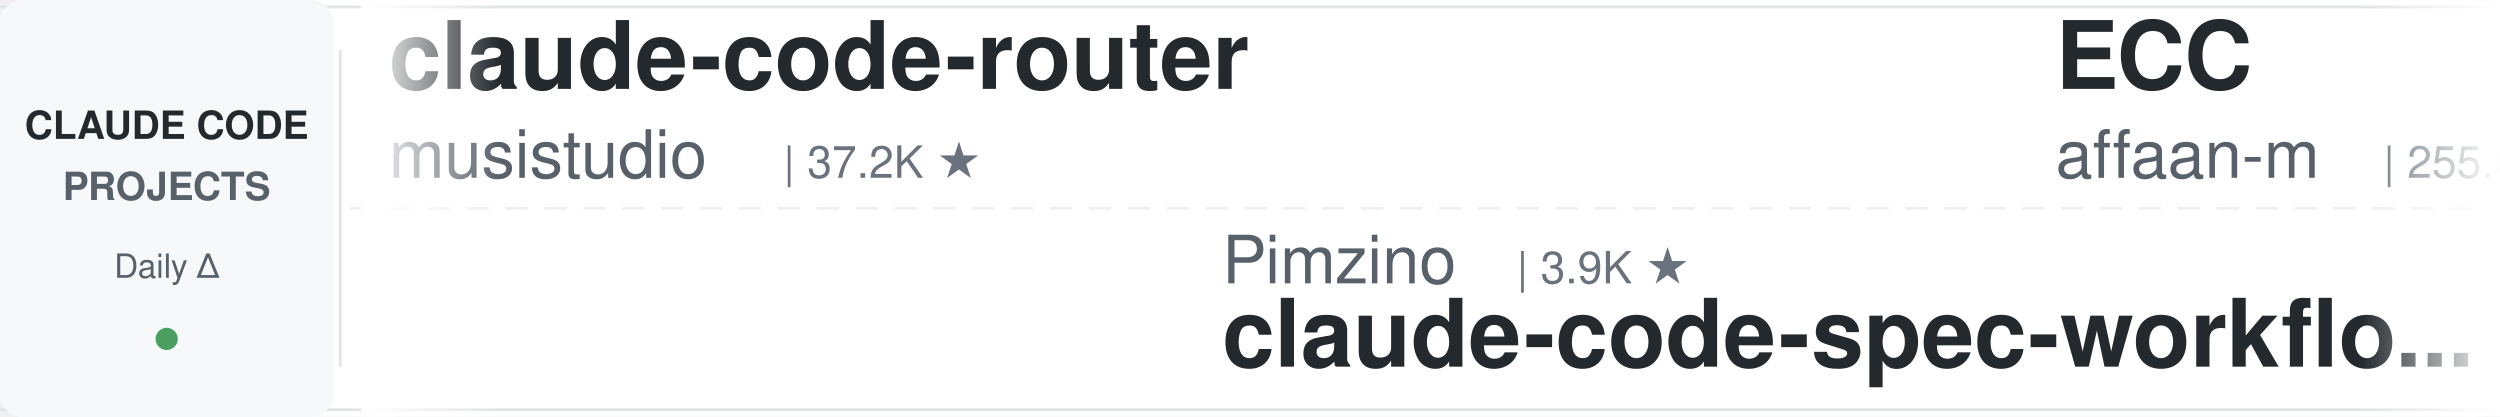
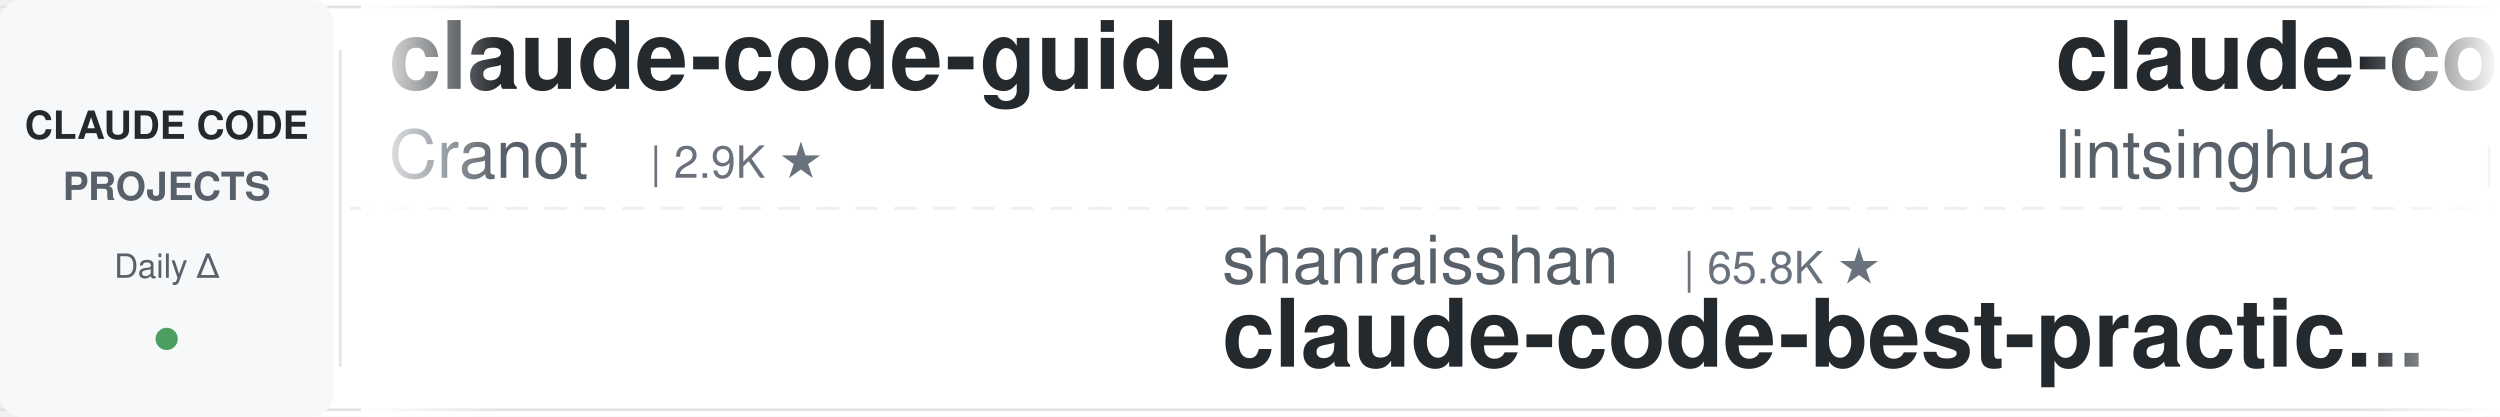
<svg xmlns="http://www.w3.org/2000/svg" width="900" height="150">
  <defs>
    <linearGradient id="leftFade" x1="0%" y1="0%" x2="100%" y2="0%">
      <stop offset="0%" style="stop-color:#ffffff;stop-opacity:1" />
      <stop offset="100%" style="stop-color:#ffffff;stop-opacity:0" />
    </linearGradient>
    <linearGradient id="rightFade" x1="0%" y1="0%" x2="100%" y2="0%">
      <stop offset="0%" style="stop-color:#ffffff;stop-opacity:0" />
      <stop offset="100%" style="stop-color:#ffffff;stop-opacity:1" />
    </linearGradient>
  </defs>
  <rect width="900" height="150" fill="#ffffff" rx="8" />
  <rect x="0" y="2" width="900" height="1" fill="#e1e4e8" />
  <rect x="0" y="147" width="900" height="1" fill="#e1e4e8" />
  <line x1="0" y1="75" x2="900" y2="75" stroke="#e1e4e8" stroke-width="1" stroke-dasharray="8 6" opacity="0.6" />
  <rect x="0" y="0" width="120" height="150" fill="#f6f8fa" rx="8" />
  <text x="60" y="50" font-family="-apple-system, BlinkMacSystemFont, 'Segoe UI', Helvetica, Arial, sans-serif" font-size="14" font-weight="600" fill="#24292e" text-anchor="middle">CLAUDE CODE</text>
  <text x="60" y="72" font-family="-apple-system, BlinkMacSystemFont, 'Segoe UI', Helvetica, Arial, sans-serif" font-size="14" font-weight="600" fill="#586069" text-anchor="middle">PROJECTS</text>
  <text x="60" y="100" font-family="-apple-system, BlinkMacSystemFont, 'Segoe UI', Helvetica, Arial, sans-serif" font-size="12" font-weight="500" fill="#586069" text-anchor="middle">Daily Δ</text>
  <circle cx="60" cy="122" r="4" fill="#22863a" opacity="0.8" />
  <rect x="122" y="18" width="1" height="114" fill="#e1e4e8" />
  <clipPath id="tickerClip">
    <rect x="130" y="0" width="770" height="150" />
  </clipPath>
  <g clip-path="url(#tickerClip)">
    <g id="tickerItems">
      <animateTransform attributeName="transform" attributeType="XML" type="translate" from="0 0" to="-3000 0" dur="54s" repeatCount="indefinite" />
      <g transform="translate(0, 0)">
-         <text x="140" y="32" font-family="-apple-system, BlinkMacSystemFont, 'Segoe UI', Helvetica, Arial, sans-serif" font-size="34" font-weight="600" fill="#24292e">claude-code-router</text>
-         <text x="140" y="64" font-family="-apple-system, BlinkMacSystemFont, 'Segoe UI', Helvetica, Arial, sans-serif" font-size="24" font-weight="400" fill="#586069">musistudio</text>
-         <text x="282" y="64" font-family="-apple-system, BlinkMacSystemFont, 'Segoe UI', Helvetica, Arial, sans-serif" font-size="16" font-weight="500" fill="#6a737d">| 37.2K ★</text>
+         <text x="140" y="32" font-family="-apple-system, BlinkMacSystemFont, 'Segoe UI', Helvetica, Arial, sans-serif" font-size="34" font-weight="600" fill="#24292e">claude-code-guide</text>
+         <text x="140" y="64" font-family="-apple-system, BlinkMacSystemFont, 'Segoe UI', Helvetica, Arial, sans-serif" font-size="24" font-weight="400" fill="#586069">Cranot</text>
+         <text x="234" y="64" font-family="-apple-system, BlinkMacSystemFont, 'Segoe UI', Helvetica, Arial, sans-serif" font-size="16" font-weight="500" fill="#6a737d">| 2.9K ★</text>
      </g>
      <g transform="translate(300, 0)">
-         <text x="140" y="102" font-family="-apple-system, BlinkMacSystemFont, 'Segoe UI', Helvetica, Arial, sans-serif" font-size="24" font-weight="400" fill="#586069">Pimzino</text>
-         <text x="246" y="102" font-family="-apple-system, BlinkMacSystemFont, 'Segoe UI', Helvetica, Arial, sans-serif" font-size="16" font-weight="500" fill="#6a737d">| 3.9K ★</text>
-         <text x="140" y="132" font-family="-apple-system, BlinkMacSystemFont, 'Segoe UI', Helvetica, Arial, sans-serif" font-size="34" font-weight="600" fill="#24292e">claude-code-spec-workflo...</text>
+         <text x="140" y="102" font-family="-apple-system, BlinkMacSystemFont, 'Segoe UI', Helvetica, Arial, sans-serif" font-size="24" font-weight="400" fill="#586069">shanraisshan</text>
+         <text x="306" y="102" font-family="-apple-system, BlinkMacSystemFont, 'Segoe UI', Helvetica, Arial, sans-serif" font-size="16" font-weight="500" fill="#6a737d">| 65.8K ★</text>
+         <text x="140" y="132" font-family="-apple-system, BlinkMacSystemFont, 'Segoe UI', Helvetica, Arial, sans-serif" font-size="34" font-weight="600" fill="#24292e">claude-code-best-practic...</text>
      </g>
      <g transform="translate(600, 0)">
-         <text x="140" y="32" font-family="-apple-system, BlinkMacSystemFont, 'Segoe UI', Helvetica, Arial, sans-serif" font-size="34" font-weight="600" fill="#24292e">ECC</text>
-         <text x="140" y="64" font-family="-apple-system, BlinkMacSystemFont, 'Segoe UI', Helvetica, Arial, sans-serif" font-size="24" font-weight="400" fill="#586069">affaan-m</text>
-         <text x="258" y="64" font-family="-apple-system, BlinkMacSystemFont, 'Segoe UI', Helvetica, Arial, sans-serif" font-size="16" font-weight="500" fill="#6a737d">| 255.0K ★</text>
+         <text x="140" y="32" font-family="-apple-system, BlinkMacSystemFont, 'Segoe UI', Helvetica, Arial, sans-serif" font-size="34" font-weight="600" fill="#24292e">claude-code-book</text>
+         <text x="140" y="64" font-family="-apple-system, BlinkMacSystemFont, 'Segoe UI', Helvetica, Arial, sans-serif" font-size="24" font-weight="400" fill="#586069">lintsinghua</text>
+         <text x="294" y="64" font-family="-apple-system, BlinkMacSystemFont, 'Segoe UI', Helvetica, Arial, sans-serif" font-size="16" font-weight="500" fill="#6a737d">| 4.2K ★</text>
      </g>
      <g transform="translate(900, 0)">
-         <text x="140" y="102" font-family="-apple-system, BlinkMacSystemFont, 'Segoe UI', Helvetica, Arial, sans-serif" font-size="24" font-weight="400" fill="#586069">Njengah</text>
-         <text x="246" y="102" font-family="-apple-system, BlinkMacSystemFont, 'Segoe UI', Helvetica, Arial, sans-serif" font-size="16" font-weight="500" fill="#6a737d">| 1.9K ★</text>
-         <text x="140" y="132" font-family="-apple-system, BlinkMacSystemFont, 'Segoe UI', Helvetica, Arial, sans-serif" font-size="34" font-weight="600" fill="#24292e">claude-code-cheat-sheet</text>
+         <text x="140" y="102" font-family="-apple-system, BlinkMacSystemFont, 'Segoe UI', Helvetica, Arial, sans-serif" font-size="24" font-weight="400" fill="#586069">1rgs</text>
+         <text x="210" y="102" font-family="-apple-system, BlinkMacSystemFont, 'Segoe UI', Helvetica, Arial, sans-serif" font-size="16" font-weight="500" fill="#6a737d">| 3.7K ★</text>
+         <text x="140" y="132" font-family="-apple-system, BlinkMacSystemFont, 'Segoe UI', Helvetica, Arial, sans-serif" font-size="34" font-weight="600" fill="#24292e">claude-code-proxy</text>
      </g>
      <g transform="translate(1200, 0)">
-         <text x="140" y="32" font-family="-apple-system, BlinkMacSystemFont, 'Segoe UI', Helvetica, Arial, sans-serif" font-size="34" font-weight="600" fill="#24292e">everything-claude-code</text>
-         <text x="140" y="64" font-family="-apple-system, BlinkMacSystemFont, 'Segoe UI', Helvetica, Arial, sans-serif" font-size="24" font-weight="400" fill="#586069">WorldFlowAI</text>
-         <text x="294" y="64" font-family="-apple-system, BlinkMacSystemFont, 'Segoe UI', Helvetica, Arial, sans-serif" font-size="16" font-weight="500" fill="#6a737d">| 2.7K ★</text>
+         <text x="140" y="32" font-family="-apple-system, BlinkMacSystemFont, 'Segoe UI', Helvetica, Arial, sans-serif" font-size="34" font-weight="600" fill="#24292e">claude-code-cheat-sheet</text>
+         <text x="140" y="64" font-family="-apple-system, BlinkMacSystemFont, 'Segoe UI', Helvetica, Arial, sans-serif" font-size="24" font-weight="400" fill="#586069">Njengah</text>
+         <text x="246" y="64" font-family="-apple-system, BlinkMacSystemFont, 'Segoe UI', Helvetica, Arial, sans-serif" font-size="16" font-weight="500" fill="#6a737d">| 1.9K ★</text>
      </g>
      <g transform="translate(1500, 0)">
-         <text x="140" y="102" font-family="-apple-system, BlinkMacSystemFont, 'Segoe UI', Helvetica, Arial, sans-serif" font-size="24" font-weight="400" fill="#586069">VoltAgent</text>
-         <text x="270" y="102" font-family="-apple-system, BlinkMacSystemFont, 'Segoe UI', Helvetica, Arial, sans-serif" font-size="16" font-weight="500" fill="#6a737d">| 25.0K ★</text>
-         <text x="140" y="132" font-family="-apple-system, BlinkMacSystemFont, 'Segoe UI', Helvetica, Arial, sans-serif" font-size="34" font-weight="600" fill="#24292e">awesome-claude-code-suba...</text>
+         <text x="140" y="102" font-family="-apple-system, BlinkMacSystemFont, 'Segoe UI', Helvetica, Arial, sans-serif" font-size="24" font-weight="400" fill="#586069">Donchitos</text>
+         <text x="270" y="102" font-family="-apple-system, BlinkMacSystemFont, 'Segoe UI', Helvetica, Arial, sans-serif" font-size="16" font-weight="500" fill="#6a737d">| 24.9K ★</text>
+         <text x="140" y="132" font-family="-apple-system, BlinkMacSystemFont, 'Segoe UI', Helvetica, Arial, sans-serif" font-size="34" font-weight="600" fill="#24292e">Claude-Code-Game-Studios</text>
      </g>
      <g transform="translate(1800, 0)">
-         <text x="140" y="32" font-family="-apple-system, BlinkMacSystemFont, 'Segoe UI', Helvetica, Arial, sans-serif" font-size="34" font-weight="600" fill="#24292e">learn-claude-code</text>
-         <text x="140" y="64" font-family="-apple-system, BlinkMacSystemFont, 'Segoe UI', Helvetica, Arial, sans-serif" font-size="24" font-weight="400" fill="#586069">shareAI-lab</text>
-         <text x="294" y="64" font-family="-apple-system, BlinkMacSystemFont, 'Segoe UI', Helvetica, Arial, sans-serif" font-size="16" font-weight="500" fill="#6a737d">| 76.4K ★</text>
+         <text x="140" y="32" font-family="-apple-system, BlinkMacSystemFont, 'Segoe UI', Helvetica, Arial, sans-serif" font-size="34" font-weight="600" fill="#24292e">claude-code-security-rev...</text>
+         <text x="140" y="64" font-family="-apple-system, BlinkMacSystemFont, 'Segoe UI', Helvetica, Arial, sans-serif" font-size="24" font-weight="400" fill="#586069">anthropics</text>
+         <text x="282" y="64" font-family="-apple-system, BlinkMacSystemFont, 'Segoe UI', Helvetica, Arial, sans-serif" font-size="16" font-weight="500" fill="#6a737d">| 6.2K ★</text>
      </g>
      <g transform="translate(2100, 0)">
-         <text x="140" y="102" font-family="-apple-system, BlinkMacSystemFont, 'Segoe UI', Helvetica, Arial, sans-serif" font-size="24" font-weight="400" fill="#586069">edmund-io</text>
-         <text x="270" y="102" font-family="-apple-system, BlinkMacSystemFont, 'Segoe UI', Helvetica, Arial, sans-serif" font-size="16" font-weight="500" fill="#6a737d">| 1.5K ★</text>
-         <text x="140" y="132" font-family="-apple-system, BlinkMacSystemFont, 'Segoe UI', Helvetica, Arial, sans-serif" font-size="34" font-weight="600" fill="#24292e">edmunds-claude-code</text>
+         <text x="140" y="102" font-family="-apple-system, BlinkMacSystemFont, 'Segoe UI', Helvetica, Arial, sans-serif" font-size="24" font-weight="400" fill="#586069">anthropics</text>
+         <text x="282" y="102" font-family="-apple-system, BlinkMacSystemFont, 'Segoe UI', Helvetica, Arial, sans-serif" font-size="16" font-weight="500" fill="#6a737d">| 8.8K ★</text>
+         <text x="140" y="132" font-family="-apple-system, BlinkMacSystemFont, 'Segoe UI', Helvetica, Arial, sans-serif" font-size="34" font-weight="600" fill="#24292e">claude-code-action</text>
      </g>
      <g transform="translate(2400, 0)">
-         <text x="140" y="32" font-family="-apple-system, BlinkMacSystemFont, 'Segoe UI', Helvetica, Arial, sans-serif" font-size="34" font-weight="600" fill="#24292e">claude-code-source-build</text>
-         <text x="140" y="64" font-family="-apple-system, BlinkMacSystemFont, 'Segoe UI', Helvetica, Arial, sans-serif" font-size="24" font-weight="400" fill="#586069">andrew-kramer-inno</text>
-         <text x="378" y="64" font-family="-apple-system, BlinkMacSystemFont, 'Segoe UI', Helvetica, Arial, sans-serif" font-size="16" font-weight="500" fill="#6a737d">| 596 ★</text>
+         <text x="140" y="32" font-family="-apple-system, BlinkMacSystemFont, 'Segoe UI', Helvetica, Arial, sans-serif" font-size="34" font-weight="600" fill="#24292e">claude-code-analysis</text>
+         <text x="140" y="64" font-family="-apple-system, BlinkMacSystemFont, 'Segoe UI', Helvetica, Arial, sans-serif" font-size="24" font-weight="400" fill="#586069">liuup</text>
+         <text x="222" y="64" font-family="-apple-system, BlinkMacSystemFont, 'Segoe UI', Helvetica, Arial, sans-serif" font-size="16" font-weight="500" fill="#6a737d">| 3.9K ★</text>
      </g>
      <g transform="translate(2700, 0)">
-         <text x="140" y="102" font-family="-apple-system, BlinkMacSystemFont, 'Segoe UI', Helvetica, Arial, sans-serif" font-size="24" font-weight="400" fill="#586069">disler</text>
-         <text x="234" y="102" font-family="-apple-system, BlinkMacSystemFont, 'Segoe UI', Helvetica, Arial, sans-serif" font-size="16" font-weight="500" fill="#6a737d">| 1.7K ★</text>
-         <text x="140" y="132" font-family="-apple-system, BlinkMacSystemFont, 'Segoe UI', Helvetica, Arial, sans-serif" font-size="34" font-weight="600" fill="#24292e">pi-vs-claude-code</text>
+         <text x="140" y="102" font-family="-apple-system, BlinkMacSystemFont, 'Segoe UI', Helvetica, Arial, sans-serif" font-size="24" font-weight="400" fill="#586069">huangserva</text>
+         <text x="282" y="102" font-family="-apple-system, BlinkMacSystemFont, 'Segoe UI', Helvetica, Arial, sans-serif" font-size="16" font-weight="500" fill="#6a737d">| 627 ★</text>
+         <text x="140" y="132" font-family="-apple-system, BlinkMacSystemFont, 'Segoe UI', Helvetica, Arial, sans-serif" font-size="34" font-weight="600" fill="#24292e">claude-code-cli</text>
      </g>
      <g transform="translate(3000, 0)">
-         <text x="140" y="32" font-family="-apple-system, BlinkMacSystemFont, 'Segoe UI', Helvetica, Arial, sans-serif" font-size="34" font-weight="600" fill="#24292e">claude-code-router</text>
-         <text x="140" y="64" font-family="-apple-system, BlinkMacSystemFont, 'Segoe UI', Helvetica, Arial, sans-serif" font-size="24" font-weight="400" fill="#586069">musistudio</text>
-         <text x="282" y="64" font-family="-apple-system, BlinkMacSystemFont, 'Segoe UI', Helvetica, Arial, sans-serif" font-size="16" font-weight="500" fill="#6a737d">| 37.2K ★</text>
+         <text x="140" y="32" font-family="-apple-system, BlinkMacSystemFont, 'Segoe UI', Helvetica, Arial, sans-serif" font-size="34" font-weight="600" fill="#24292e">claude-code-guide</text>
+         <text x="140" y="64" font-family="-apple-system, BlinkMacSystemFont, 'Segoe UI', Helvetica, Arial, sans-serif" font-size="24" font-weight="400" fill="#586069">Cranot</text>
+         <text x="234" y="64" font-family="-apple-system, BlinkMacSystemFont, 'Segoe UI', Helvetica, Arial, sans-serif" font-size="16" font-weight="500" fill="#6a737d">| 2.9K ★</text>
      </g>
      <g transform="translate(3300, 0)">
-         <text x="140" y="102" font-family="-apple-system, BlinkMacSystemFont, 'Segoe UI', Helvetica, Arial, sans-serif" font-size="24" font-weight="400" fill="#586069">Pimzino</text>
-         <text x="246" y="102" font-family="-apple-system, BlinkMacSystemFont, 'Segoe UI', Helvetica, Arial, sans-serif" font-size="16" font-weight="500" fill="#6a737d">| 3.9K ★</text>
-         <text x="140" y="132" font-family="-apple-system, BlinkMacSystemFont, 'Segoe UI', Helvetica, Arial, sans-serif" font-size="34" font-weight="600" fill="#24292e">claude-code-spec-workflo...</text>
+         <text x="140" y="102" font-family="-apple-system, BlinkMacSystemFont, 'Segoe UI', Helvetica, Arial, sans-serif" font-size="24" font-weight="400" fill="#586069">shanraisshan</text>
+         <text x="306" y="102" font-family="-apple-system, BlinkMacSystemFont, 'Segoe UI', Helvetica, Arial, sans-serif" font-size="16" font-weight="500" fill="#6a737d">| 65.8K ★</text>
+         <text x="140" y="132" font-family="-apple-system, BlinkMacSystemFont, 'Segoe UI', Helvetica, Arial, sans-serif" font-size="34" font-weight="600" fill="#24292e">claude-code-best-practic...</text>
      </g>
      <g transform="translate(3600, 0)">
-         <text x="140" y="32" font-family="-apple-system, BlinkMacSystemFont, 'Segoe UI', Helvetica, Arial, sans-serif" font-size="34" font-weight="600" fill="#24292e">ECC</text>
-         <text x="140" y="64" font-family="-apple-system, BlinkMacSystemFont, 'Segoe UI', Helvetica, Arial, sans-serif" font-size="24" font-weight="400" fill="#586069">affaan-m</text>
-         <text x="258" y="64" font-family="-apple-system, BlinkMacSystemFont, 'Segoe UI', Helvetica, Arial, sans-serif" font-size="16" font-weight="500" fill="#6a737d">| 255.0K ★</text>
+         <text x="140" y="32" font-family="-apple-system, BlinkMacSystemFont, 'Segoe UI', Helvetica, Arial, sans-serif" font-size="34" font-weight="600" fill="#24292e">claude-code-book</text>
+         <text x="140" y="64" font-family="-apple-system, BlinkMacSystemFont, 'Segoe UI', Helvetica, Arial, sans-serif" font-size="24" font-weight="400" fill="#586069">lintsinghua</text>
+         <text x="294" y="64" font-family="-apple-system, BlinkMacSystemFont, 'Segoe UI', Helvetica, Arial, sans-serif" font-size="16" font-weight="500" fill="#6a737d">| 4.2K ★</text>
      </g>
      <g transform="translate(3900, 0)">
-         <text x="140" y="102" font-family="-apple-system, BlinkMacSystemFont, 'Segoe UI', Helvetica, Arial, sans-serif" font-size="24" font-weight="400" fill="#586069">Njengah</text>
-         <text x="246" y="102" font-family="-apple-system, BlinkMacSystemFont, 'Segoe UI', Helvetica, Arial, sans-serif" font-size="16" font-weight="500" fill="#6a737d">| 1.9K ★</text>
-         <text x="140" y="132" font-family="-apple-system, BlinkMacSystemFont, 'Segoe UI', Helvetica, Arial, sans-serif" font-size="34" font-weight="600" fill="#24292e">claude-code-cheat-sheet</text>
+         <text x="140" y="102" font-family="-apple-system, BlinkMacSystemFont, 'Segoe UI', Helvetica, Arial, sans-serif" font-size="24" font-weight="400" fill="#586069">1rgs</text>
+         <text x="210" y="102" font-family="-apple-system, BlinkMacSystemFont, 'Segoe UI', Helvetica, Arial, sans-serif" font-size="16" font-weight="500" fill="#6a737d">| 3.7K ★</text>
+         <text x="140" y="132" font-family="-apple-system, BlinkMacSystemFont, 'Segoe UI', Helvetica, Arial, sans-serif" font-size="34" font-weight="600" fill="#24292e">claude-code-proxy</text>
      </g>
    </g>
  </g>
  <rect x="130" y="0" width="50" height="150" fill="url(#leftFade)" />
  <rect x="850" y="0" width="50" height="150" fill="url(#rightFade)" />
</svg>
